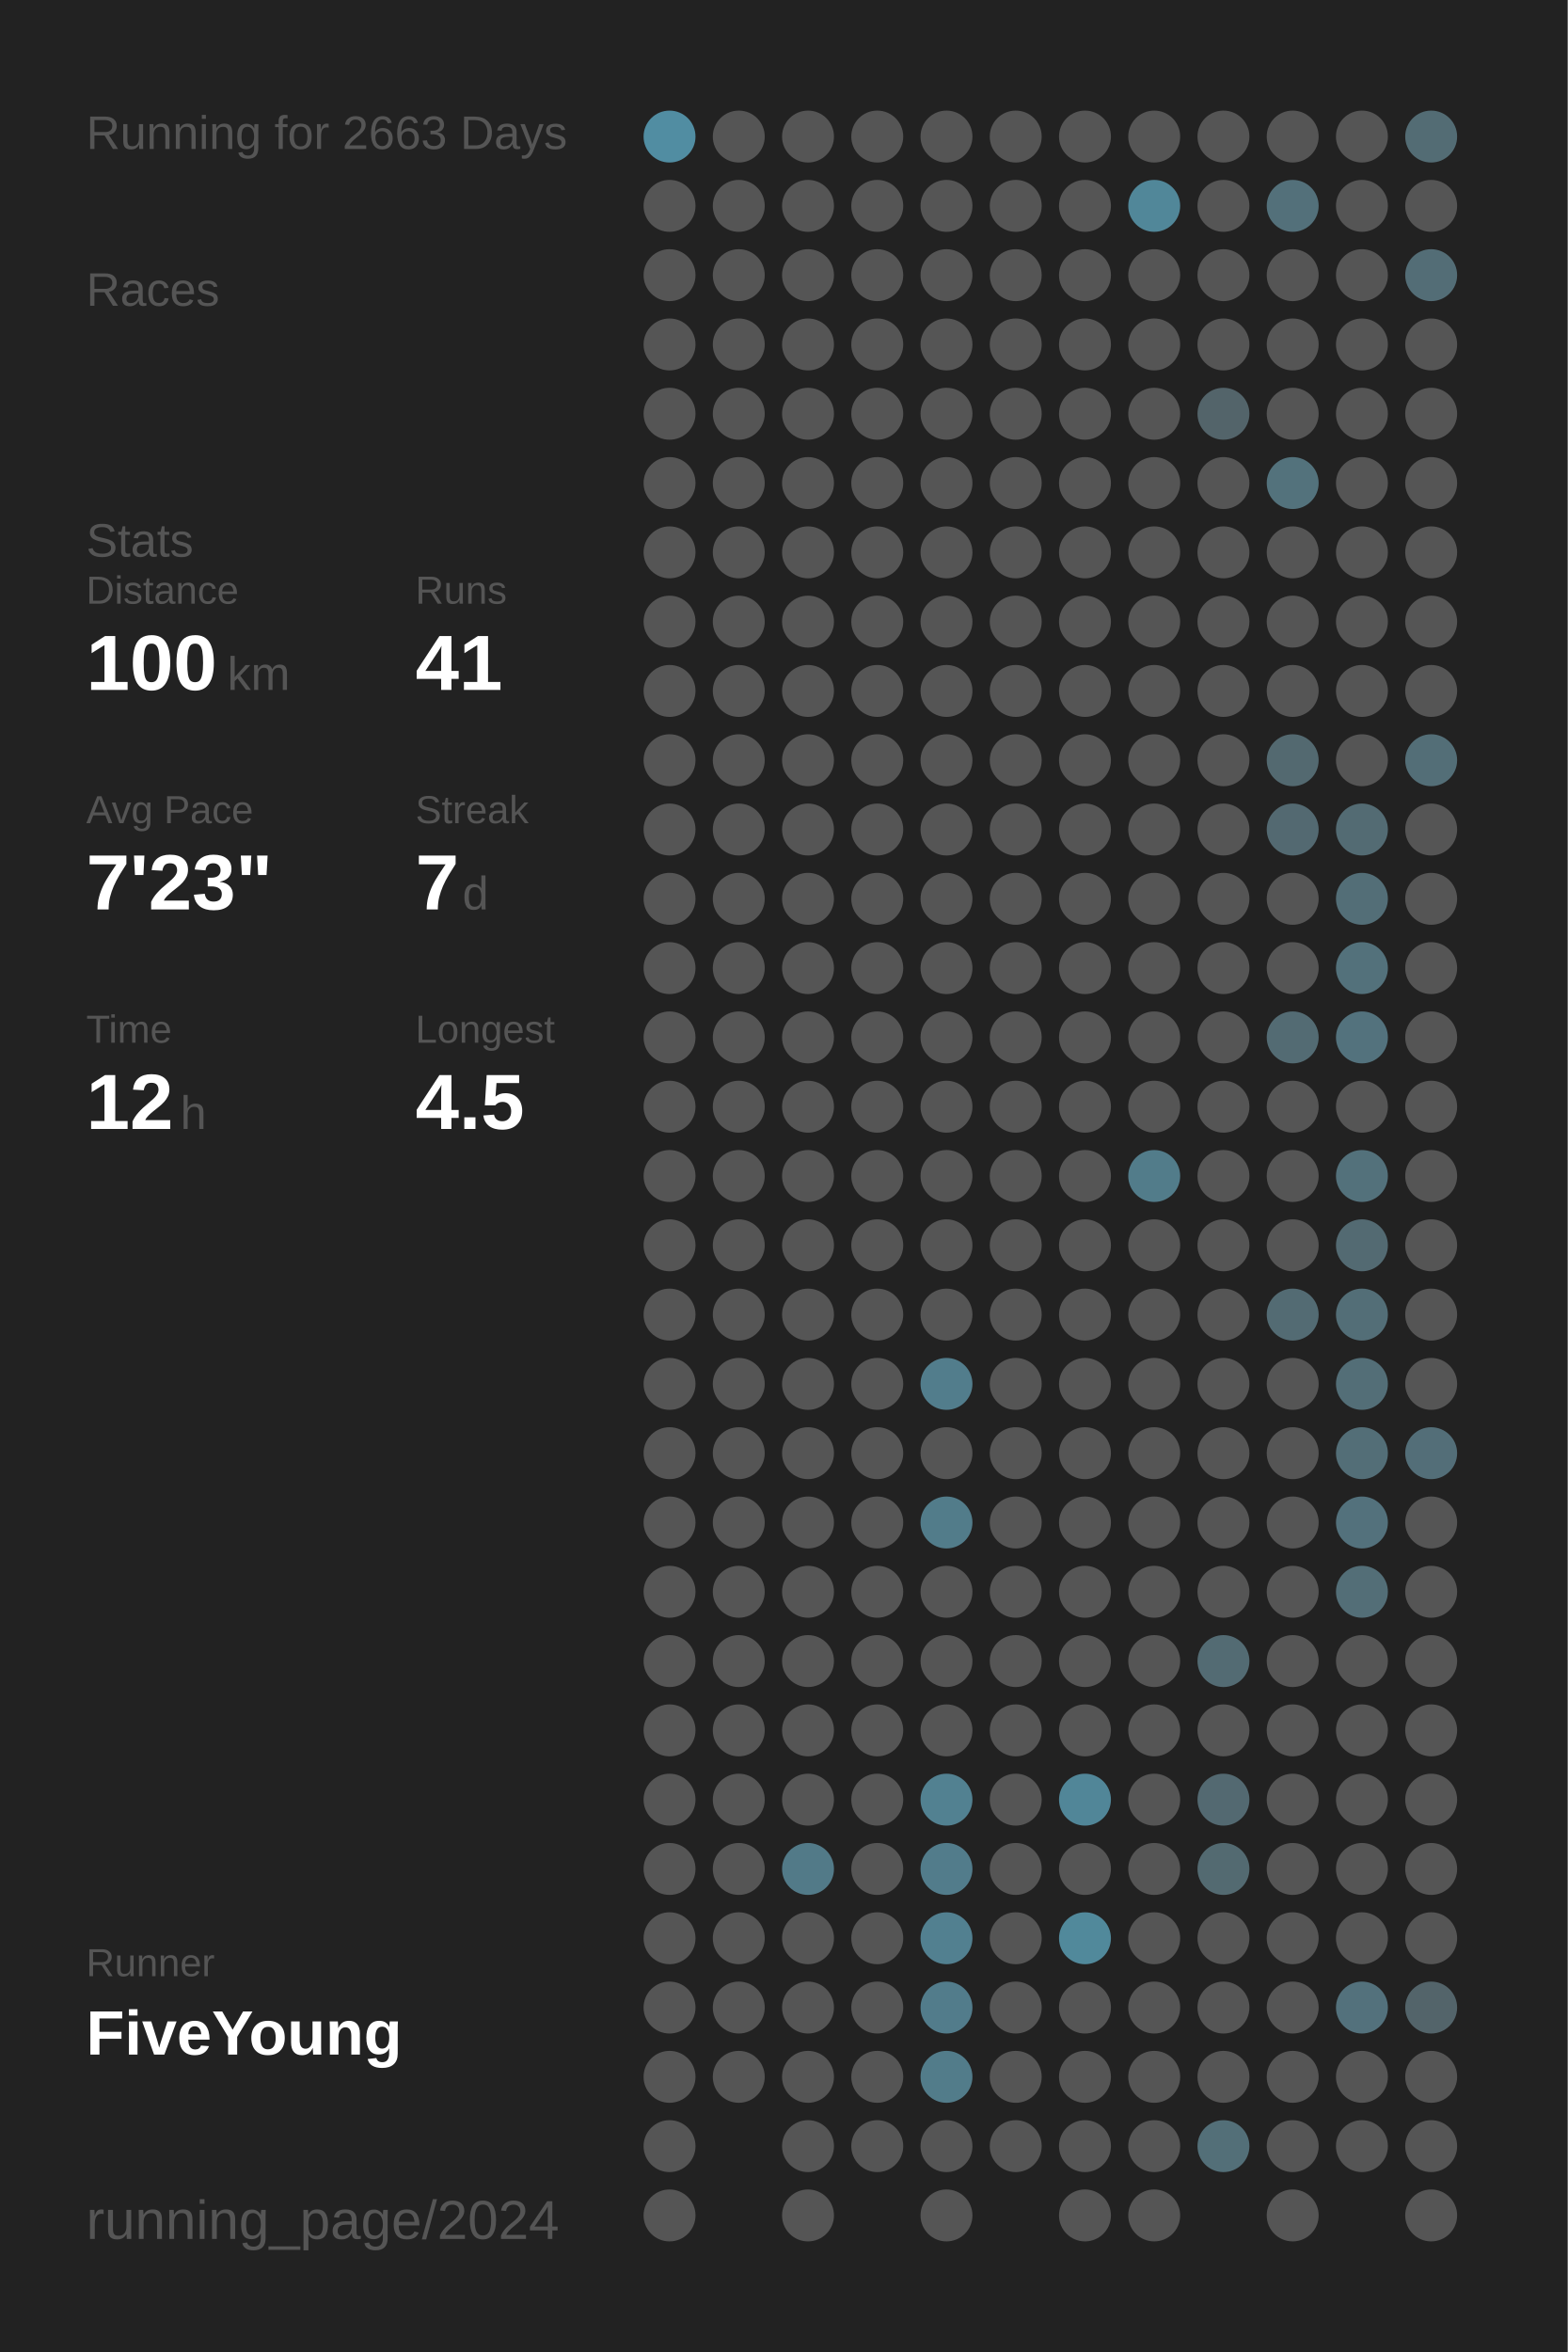
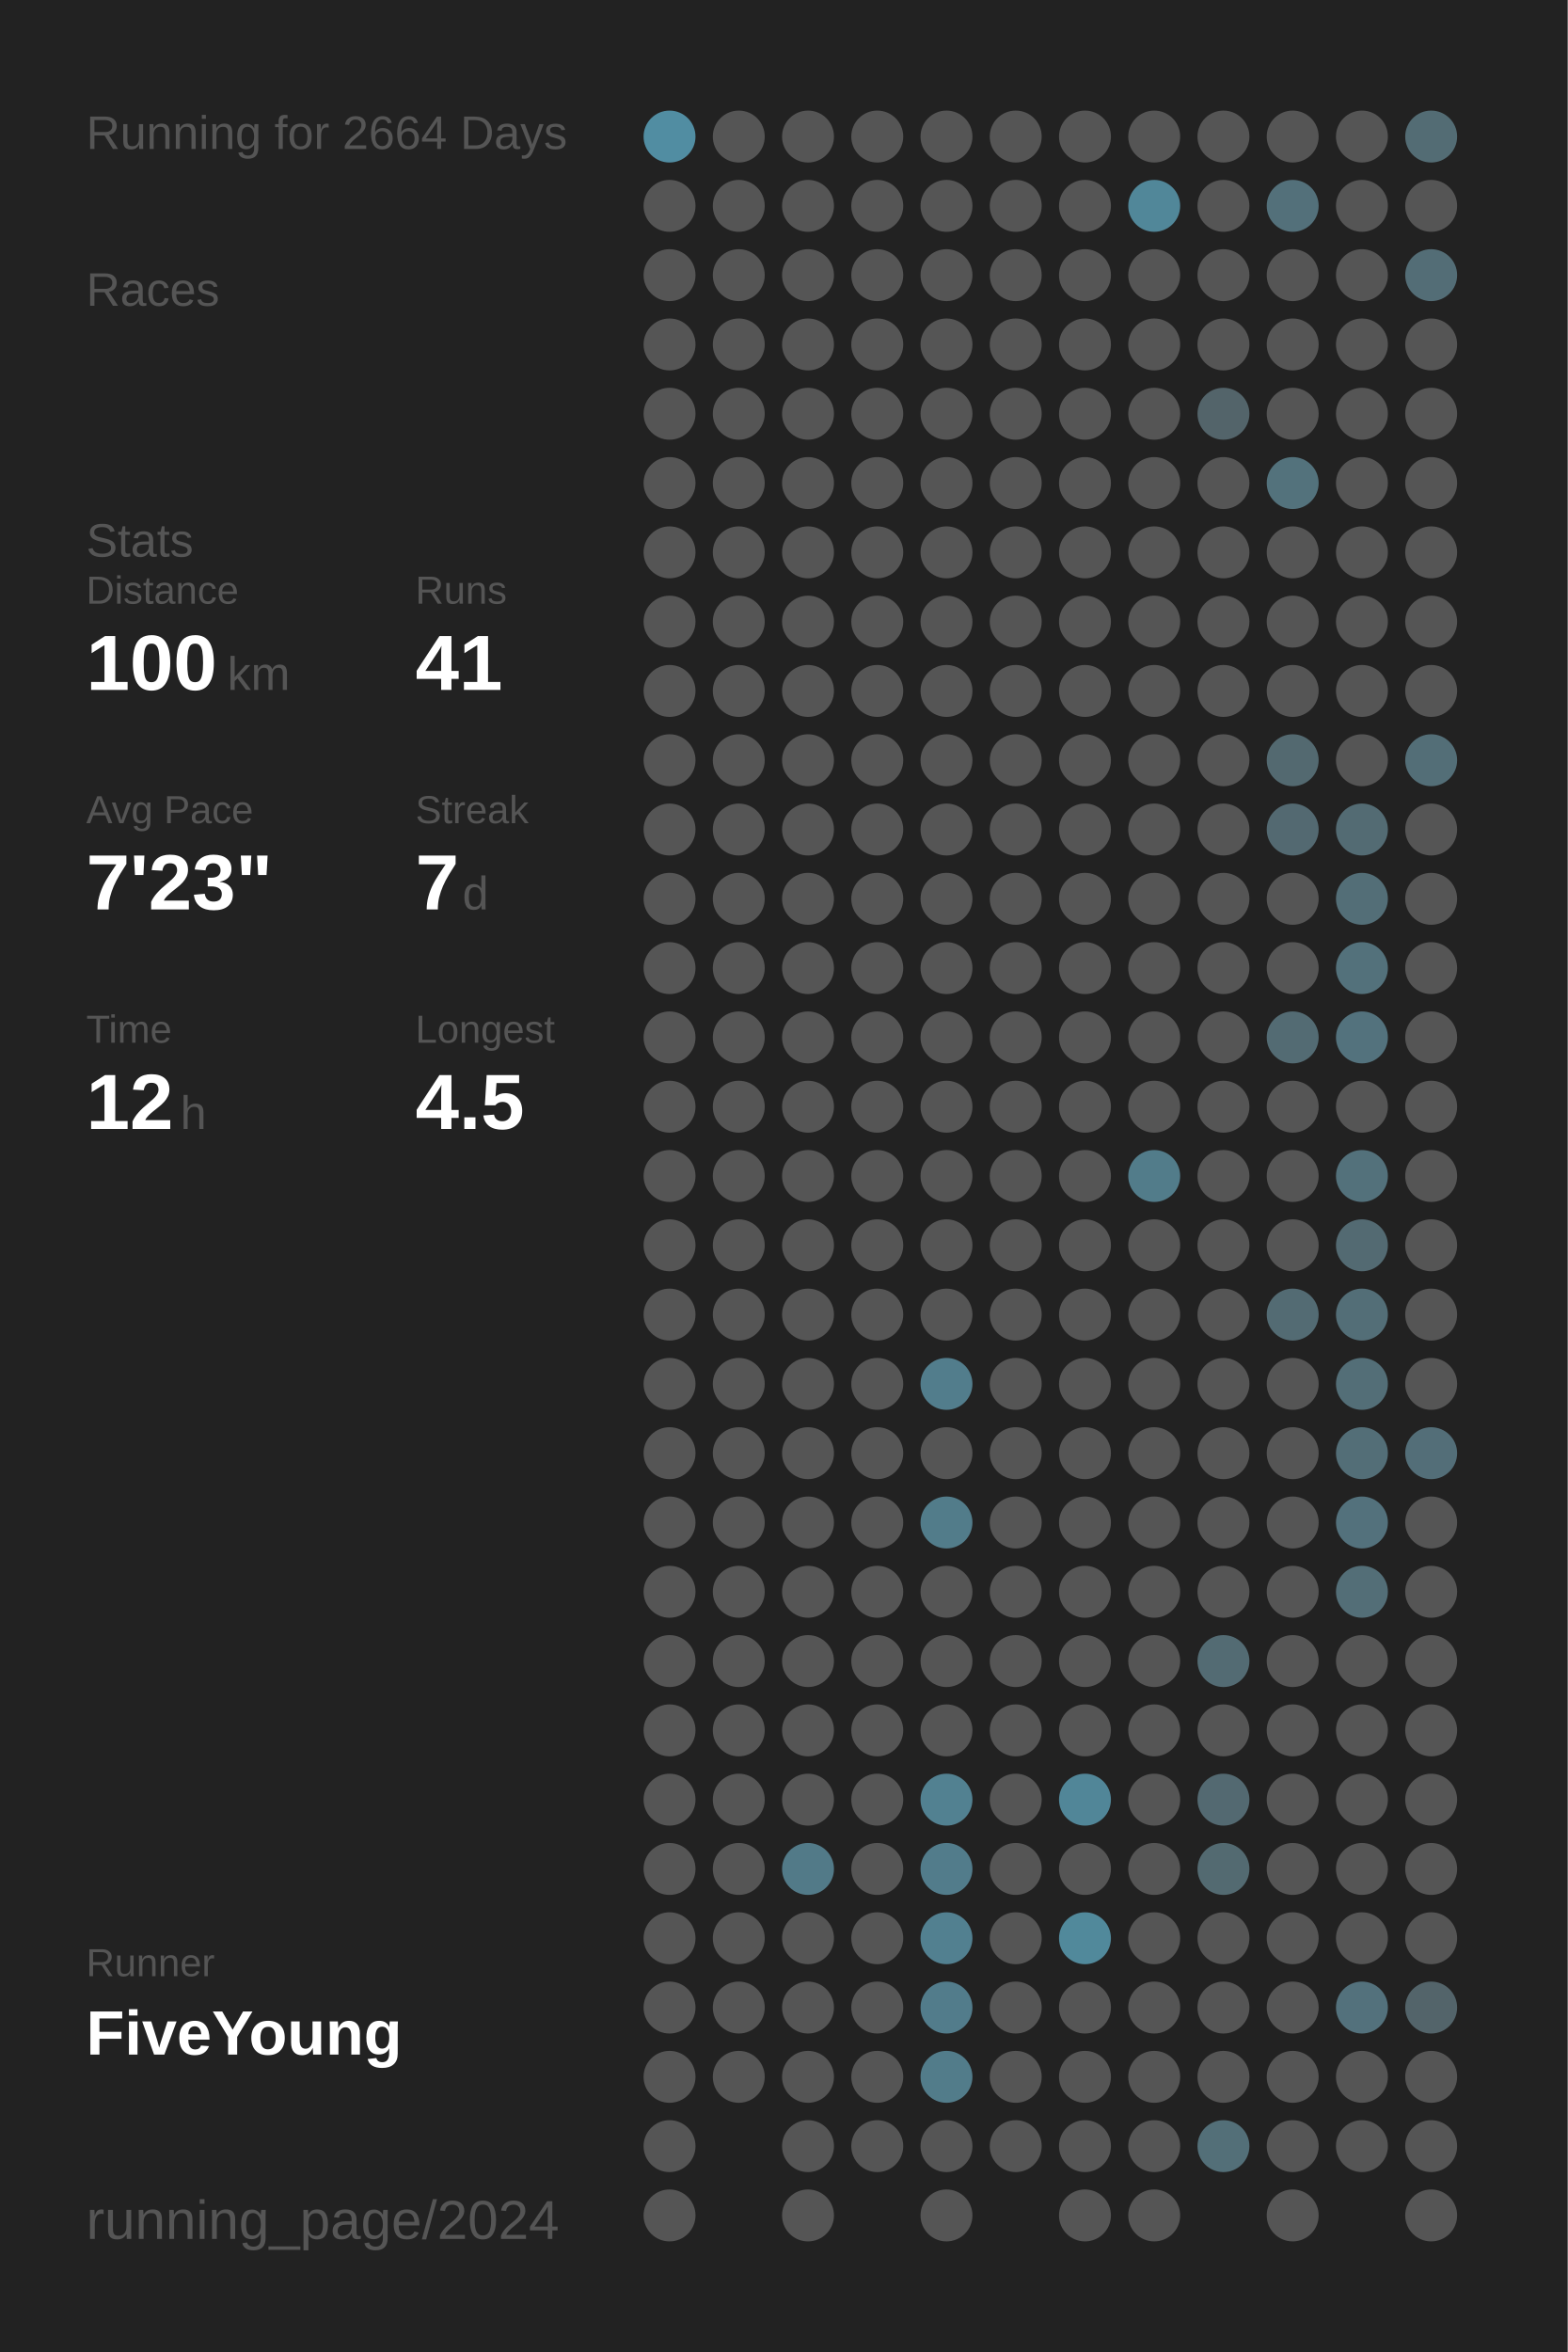
<svg xmlns="http://www.w3.org/2000/svg" baseProfile="full" height="300mm" version="1.1" viewBox="0,0,200,300" width="200mm">
  <defs />
  <rect fill="#222222" height="300" width="200" x="0" y="0" />
-   <text fill="#555555" style="font-size:6px; font-family:Arial;" x="11" y="19">Running for 2663 Days</text>
+   <text fill="#555555" style="font-size:6px; font-family:Arial;" x="11" y="19">Running for 2664 Days</text>
  <text fill="#555555" style="font-size:6px; font-family:Arial;" x="11" y="39">Races</text>
  <text fill="#555555" style="font-size:6px; font-family:Arial;" x="11" y="71">Stats</text>
  <text fill="#555555" style="font-size:5px; font-family:Arial;" x="11" y="77">Distance</text>
  <text fill="#FFFFFF" style="font-size:10px; font-family:Arial; font-weight:bold;" x="11" y="88">100</text>
  <text fill="#555555" style="font-size:6px; font-family:Arial;" x="29" y="88">km</text>
  <text fill="#555555" style="font-size:5px; font-family:Arial;" x="53" y="77">Runs</text>
  <text fill="#FFFFFF" style="font-size:10px; font-family:Arial; font-weight:bold;" x="53" y="88">41</text>
  <text fill="#555555" style="font-size:5px; font-family:Arial;" x="11" y="105">Avg Pace</text>
  <text fill="#FFFFFF" style="font-size:10px; font-family:Arial; font-weight:bold;" x="11" y="116">7'23"</text>
  <text fill="#555555" style="font-size:5px; font-family:Arial;" x="53" y="105">Streak</text>
  <text fill="#FFFFFF" style="font-size:10px; font-family:Arial; font-weight:bold;" x="53" y="116">7</text>
  <text fill="#555555" style="font-size:6px; font-family:Arial;" x="59" y="116">d</text>
  <text fill="#555555" style="font-size:5px; font-family:Arial;" x="11" y="133">Time</text>
  <text fill="#FFFFFF" style="font-size:10px; font-family:Arial; font-weight:bold;" x="11" y="144">12</text>
  <text fill="#555555" style="font-size:6px; font-family:Arial;" x="23" y="144">h</text>
  <text fill="#555555" style="font-size:5px; font-family:Arial;" x="53" y="133">Longest</text>
  <text fill="#FFFFFF" style="font-size:10px; font-family:Arial; font-weight:bold;" x="53" y="144">4.5</text>
  <text fill="#555555" style="font-size:5px; font-family:Arial;" x="11" y="252.065">Runner</text>
  <text fill="#FFFFFF" style="font-size:8px; font-family:Arial; font-weight:bold;" x="11" y="262.065">FiveYoung</text>
  <text fill="#555555" style="font-size:7px; font-family:Arial;" x="11" y="285.581">running_page/2024</text>
  <circle cx="85.417" cy="17.419" fill="#518da2" r="3.312" />
  <circle cx="85.417" cy="26.258" fill="#555555" r="3.312" />
  <circle cx="85.417" cy="35.097" fill="#555555" r="3.312" />
  <circle cx="85.417" cy="43.935" fill="#555555" r="3.312" />
  <circle cx="85.417" cy="52.774" fill="#555555" r="3.312" />
  <circle cx="85.417" cy="61.613" fill="#555555" r="3.312" />
  <circle cx="85.417" cy="70.452" fill="#555555" r="3.312" />
  <circle cx="85.417" cy="79.29" fill="#555555" r="3.312" />
  <circle cx="85.417" cy="88.129" fill="#555555" r="3.312" />
  <circle cx="85.417" cy="96.968" fill="#555555" r="3.312" />
  <circle cx="85.417" cy="105.806" fill="#555555" r="3.312" />
  <circle cx="85.417" cy="114.645" fill="#555555" r="3.312" />
  <circle cx="85.417" cy="123.484" fill="#555555" r="3.312" />
  <circle cx="85.417" cy="132.323" fill="#555555" r="3.312" />
  <circle cx="85.417" cy="141.161" fill="#555555" r="3.312" />
  <circle cx="85.417" cy="150" fill="#555555" r="3.312" />
  <circle cx="85.417" cy="158.839" fill="#555555" r="3.312" />
  <circle cx="85.417" cy="167.677" fill="#555555" r="3.312" />
  <circle cx="85.417" cy="176.516" fill="#555555" r="3.312" />
  <circle cx="85.417" cy="185.355" fill="#555555" r="3.312" />
  <circle cx="85.417" cy="194.194" fill="#555555" r="3.312" />
  <circle cx="85.417" cy="203.032" fill="#555555" r="3.312" />
  <circle cx="85.417" cy="211.871" fill="#555555" r="3.312" />
  <circle cx="85.417" cy="220.71" fill="#555555" r="3.312" />
  <circle cx="85.417" cy="229.548" fill="#555555" r="3.312" />
  <circle cx="85.417" cy="238.387" fill="#555555" r="3.312" />
  <circle cx="85.417" cy="247.226" fill="#555555" r="3.312" />
  <circle cx="85.417" cy="256.065" fill="#555555" r="3.312" />
  <circle cx="85.417" cy="264.903" fill="#555555" r="3.312" />
  <circle cx="85.417" cy="273.742" fill="#555555" r="3.312" />
  <circle cx="85.417" cy="282.581" fill="#555555" r="3.312" />
  <circle cx="94.25" cy="17.419" fill="#555555" r="3.312" />
  <circle cx="94.25" cy="26.258" fill="#555555" r="3.312" />
  <circle cx="94.25" cy="35.097" fill="#555555" r="3.312" />
  <circle cx="94.25" cy="43.935" fill="#555555" r="3.312" />
  <circle cx="94.25" cy="52.774" fill="#555555" r="3.312" />
  <circle cx="94.25" cy="61.613" fill="#555555" r="3.312" />
  <circle cx="94.25" cy="70.452" fill="#555555" r="3.312" />
  <circle cx="94.25" cy="79.29" fill="#555555" r="3.312" />
  <circle cx="94.25" cy="88.129" fill="#555555" r="3.312" />
  <circle cx="94.25" cy="96.968" fill="#555555" r="3.312" />
  <circle cx="94.25" cy="105.806" fill="#555555" r="3.312" />
  <circle cx="94.25" cy="114.645" fill="#555555" r="3.312" />
  <circle cx="94.25" cy="123.484" fill="#555555" r="3.312" />
  <circle cx="94.25" cy="132.323" fill="#555555" r="3.312" />
  <circle cx="94.25" cy="141.161" fill="#555555" r="3.312" />
  <circle cx="94.25" cy="150" fill="#555555" r="3.312" />
  <circle cx="94.25" cy="158.839" fill="#555555" r="3.312" />
  <circle cx="94.25" cy="167.677" fill="#555555" r="3.312" />
  <circle cx="94.25" cy="176.516" fill="#555555" r="3.312" />
  <circle cx="94.25" cy="185.355" fill="#555555" r="3.312" />
  <circle cx="94.25" cy="194.194" fill="#555555" r="3.312" />
  <circle cx="94.25" cy="203.032" fill="#555555" r="3.312" />
  <circle cx="94.25" cy="211.871" fill="#555555" r="3.312" />
  <circle cx="94.25" cy="220.71" fill="#555555" r="3.312" />
  <circle cx="94.25" cy="229.548" fill="#555555" r="3.312" />
  <circle cx="94.25" cy="238.387" fill="#555555" r="3.312" />
  <circle cx="94.25" cy="247.226" fill="#555555" r="3.312" />
  <circle cx="94.25" cy="256.065" fill="#555555" r="3.312" />
  <circle cx="94.25" cy="264.903" fill="#555555" r="3.312" />
  <circle cx="103.083" cy="17.419" fill="#555555" r="3.312" />
  <circle cx="103.083" cy="26.258" fill="#555555" r="3.312" />
  <circle cx="103.083" cy="35.097" fill="#555555" r="3.312" />
  <circle cx="103.083" cy="43.935" fill="#555555" r="3.312" />
  <circle cx="103.083" cy="52.774" fill="#555555" r="3.312" />
  <circle cx="103.083" cy="61.613" fill="#555555" r="3.312" />
  <circle cx="103.083" cy="70.452" fill="#555555" r="3.312" />
  <circle cx="103.083" cy="79.29" fill="#555555" r="3.312" />
  <circle cx="103.083" cy="88.129" fill="#555555" r="3.312" />
  <circle cx="103.083" cy="96.968" fill="#555555" r="3.312" />
  <circle cx="103.083" cy="105.806" fill="#555555" r="3.312" />
  <circle cx="103.083" cy="114.645" fill="#555555" r="3.312" />
  <circle cx="103.083" cy="123.484" fill="#555555" r="3.312" />
  <circle cx="103.083" cy="132.323" fill="#555555" r="3.312" />
  <circle cx="103.083" cy="141.161" fill="#555555" r="3.312" />
  <circle cx="103.083" cy="150" fill="#555555" r="3.312" />
  <circle cx="103.083" cy="158.839" fill="#555555" r="3.312" />
  <circle cx="103.083" cy="167.677" fill="#555555" r="3.312" />
  <circle cx="103.083" cy="176.516" fill="#555555" r="3.312" />
  <circle cx="103.083" cy="185.355" fill="#555555" r="3.312" />
  <circle cx="103.083" cy="194.194" fill="#555555" r="3.312" />
  <circle cx="103.083" cy="203.032" fill="#555555" r="3.312" />
  <circle cx="103.083" cy="211.871" fill="#555555" r="3.312" />
  <circle cx="103.083" cy="220.71" fill="#555555" r="3.312" />
  <circle cx="103.083" cy="229.548" fill="#555555" r="3.312" />
  <circle cx="103.083" cy="238.387" fill="#527a88" r="3.312" />
  <circle cx="103.083" cy="247.226" fill="#555555" r="3.312" />
  <circle cx="103.083" cy="256.065" fill="#555555" r="3.312" />
  <circle cx="103.083" cy="264.903" fill="#555555" r="3.312" />
  <circle cx="103.083" cy="273.742" fill="#555555" r="3.312" />
  <circle cx="103.083" cy="282.581" fill="#555555" r="3.312" />
  <circle cx="111.917" cy="17.419" fill="#555555" r="3.312" />
  <circle cx="111.917" cy="26.258" fill="#555555" r="3.312" />
  <circle cx="111.917" cy="35.097" fill="#555555" r="3.312" />
  <circle cx="111.917" cy="43.935" fill="#555555" r="3.312" />
  <circle cx="111.917" cy="52.774" fill="#555555" r="3.312" />
  <circle cx="111.917" cy="61.613" fill="#555555" r="3.312" />
  <circle cx="111.917" cy="70.452" fill="#555555" r="3.312" />
  <circle cx="111.917" cy="79.29" fill="#555555" r="3.312" />
  <circle cx="111.917" cy="88.129" fill="#555555" r="3.312" />
  <circle cx="111.917" cy="96.968" fill="#555555" r="3.312" />
  <circle cx="111.917" cy="105.806" fill="#555555" r="3.312" />
  <circle cx="111.917" cy="114.645" fill="#555555" r="3.312" />
  <circle cx="111.917" cy="123.484" fill="#555555" r="3.312" />
  <circle cx="111.917" cy="132.323" fill="#555555" r="3.312" />
  <circle cx="111.917" cy="141.161" fill="#555555" r="3.312" />
  <circle cx="111.917" cy="150" fill="#555555" r="3.312" />
  <circle cx="111.917" cy="158.839" fill="#555555" r="3.312" />
  <circle cx="111.917" cy="167.677" fill="#555555" r="3.312" />
  <circle cx="111.917" cy="176.516" fill="#555555" r="3.312" />
  <circle cx="111.917" cy="185.355" fill="#555555" r="3.312" />
  <circle cx="111.917" cy="194.194" fill="#555555" r="3.312" />
  <circle cx="111.917" cy="203.032" fill="#555555" r="3.312" />
  <circle cx="111.917" cy="211.871" fill="#555555" r="3.312" />
  <circle cx="111.917" cy="220.71" fill="#555555" r="3.312" />
  <circle cx="111.917" cy="229.548" fill="#555555" r="3.312" />
  <circle cx="111.917" cy="238.387" fill="#555555" r="3.312" />
  <circle cx="111.917" cy="247.226" fill="#555555" r="3.312" />
  <circle cx="111.917" cy="256.065" fill="#555555" r="3.312" />
  <circle cx="111.917" cy="264.903" fill="#555555" r="3.312" />
  <circle cx="111.917" cy="273.742" fill="#555555" r="3.312" />
  <circle cx="120.75" cy="17.419" fill="#555555" r="3.312" />
  <circle cx="120.75" cy="26.258" fill="#555555" r="3.312" />
  <circle cx="120.75" cy="35.097" fill="#555555" r="3.312" />
  <circle cx="120.75" cy="43.935" fill="#555555" r="3.312" />
  <circle cx="120.75" cy="52.774" fill="#555555" r="3.312" />
  <circle cx="120.75" cy="61.613" fill="#555555" r="3.312" />
  <circle cx="120.75" cy="70.452" fill="#555555" r="3.312" />
  <circle cx="120.75" cy="79.29" fill="#555555" r="3.312" />
  <circle cx="120.75" cy="88.129" fill="#555555" r="3.312" />
  <circle cx="120.75" cy="96.968" fill="#555555" r="3.312" />
  <circle cx="120.75" cy="105.806" fill="#555555" r="3.312" />
  <circle cx="120.75" cy="114.645" fill="#555555" r="3.312" />
  <circle cx="120.75" cy="123.484" fill="#555555" r="3.312" />
  <circle cx="120.75" cy="132.323" fill="#555555" r="3.312" />
  <circle cx="120.75" cy="141.161" fill="#555555" r="3.312" />
  <circle cx="120.75" cy="150" fill="#555555" r="3.312" />
  <circle cx="120.75" cy="158.839" fill="#555555" r="3.312" />
  <circle cx="120.75" cy="167.677" fill="#555555" r="3.312" />
  <circle cx="120.75" cy="176.516" fill="#527d8c" r="3.312" />
  <circle cx="120.75" cy="185.355" fill="#555555" r="3.312" />
  <circle cx="120.75" cy="194.194" fill="#527c8a" r="3.312" />
  <circle cx="120.75" cy="203.032" fill="#555555" r="3.312" />
  <circle cx="120.75" cy="211.871" fill="#555555" r="3.312" />
  <circle cx="120.75" cy="220.71" fill="#555555" r="3.312" />
  <circle cx="120.75" cy="229.548" fill="#528191" r="3.312" />
  <circle cx="120.75" cy="238.387" fill="#527c8b" r="3.312" />
  <circle cx="120.75" cy="247.226" fill="#528090" r="3.312" />
  <circle cx="120.75" cy="256.065" fill="#527c8b" r="3.312" />
  <circle cx="120.75" cy="264.903" fill="#527c8a" r="3.312" />
  <circle cx="120.75" cy="273.742" fill="#555555" r="3.312" />
  <circle cx="120.75" cy="282.581" fill="#555555" r="3.312" />
  <circle cx="129.583" cy="17.419" fill="#555555" r="3.312" />
  <circle cx="129.583" cy="26.258" fill="#555555" r="3.312" />
  <circle cx="129.583" cy="35.097" fill="#555555" r="3.312" />
  <circle cx="129.583" cy="43.935" fill="#555555" r="3.312" />
  <circle cx="129.583" cy="52.774" fill="#555555" r="3.312" />
  <circle cx="129.583" cy="61.613" fill="#555555" r="3.312" />
  <circle cx="129.583" cy="70.452" fill="#555555" r="3.312" />
  <circle cx="129.583" cy="79.29" fill="#555555" r="3.312" />
  <circle cx="129.583" cy="88.129" fill="#555555" r="3.312" />
  <circle cx="129.583" cy="96.968" fill="#555555" r="3.312" />
  <circle cx="129.583" cy="105.806" fill="#555555" r="3.312" />
  <circle cx="129.583" cy="114.645" fill="#555555" r="3.312" />
  <circle cx="129.583" cy="123.484" fill="#555555" r="3.312" />
  <circle cx="129.583" cy="132.323" fill="#555555" r="3.312" />
  <circle cx="129.583" cy="141.161" fill="#555555" r="3.312" />
  <circle cx="129.583" cy="150" fill="#555555" r="3.312" />
  <circle cx="129.583" cy="158.839" fill="#555555" r="3.312" />
  <circle cx="129.583" cy="167.677" fill="#555555" r="3.312" />
  <circle cx="129.583" cy="176.516" fill="#555555" r="3.312" />
  <circle cx="129.583" cy="185.355" fill="#555555" r="3.312" />
  <circle cx="129.583" cy="194.194" fill="#555555" r="3.312" />
  <circle cx="129.583" cy="203.032" fill="#555555" r="3.312" />
  <circle cx="129.583" cy="211.871" fill="#555555" r="3.312" />
  <circle cx="129.583" cy="220.71" fill="#555555" r="3.312" />
  <circle cx="129.583" cy="229.548" fill="#555555" r="3.312" />
  <circle cx="129.583" cy="238.387" fill="#555555" r="3.312" />
  <circle cx="129.583" cy="247.226" fill="#555555" r="3.312" />
  <circle cx="129.583" cy="256.065" fill="#555555" r="3.312" />
  <circle cx="129.583" cy="264.903" fill="#555555" r="3.312" />
  <circle cx="129.583" cy="273.742" fill="#555555" r="3.312" />
  <circle cx="138.417" cy="17.419" fill="#555555" r="3.312" />
  <circle cx="138.417" cy="26.258" fill="#555555" r="3.312" />
  <circle cx="138.417" cy="35.097" fill="#555555" r="3.312" />
  <circle cx="138.417" cy="43.935" fill="#555555" r="3.312" />
  <circle cx="138.417" cy="52.774" fill="#555555" r="3.312" />
  <circle cx="138.417" cy="61.613" fill="#555555" r="3.312" />
  <circle cx="138.417" cy="70.452" fill="#555555" r="3.312" />
  <circle cx="138.417" cy="79.29" fill="#555555" r="3.312" />
  <circle cx="138.417" cy="88.129" fill="#555555" r="3.312" />
  <circle cx="138.417" cy="96.968" fill="#555555" r="3.312" />
  <circle cx="138.417" cy="105.806" fill="#555555" r="3.312" />
  <circle cx="138.417" cy="114.645" fill="#555555" r="3.312" />
  <circle cx="138.417" cy="123.484" fill="#555555" r="3.312" />
  <circle cx="138.417" cy="132.323" fill="#555555" r="3.312" />
  <circle cx="138.417" cy="141.161" fill="#555555" r="3.312" />
  <circle cx="138.417" cy="150" fill="#555555" r="3.312" />
  <circle cx="138.417" cy="158.839" fill="#555555" r="3.312" />
  <circle cx="138.417" cy="167.677" fill="#555555" r="3.312" />
  <circle cx="138.417" cy="176.516" fill="#555555" r="3.312" />
  <circle cx="138.417" cy="185.355" fill="#555555" r="3.312" />
  <circle cx="138.417" cy="194.194" fill="#555555" r="3.312" />
  <circle cx="138.417" cy="203.032" fill="#555555" r="3.312" />
  <circle cx="138.417" cy="211.871" fill="#555555" r="3.312" />
  <circle cx="138.417" cy="220.71" fill="#555555" r="3.312" />
  <circle cx="138.417" cy="229.548" fill="#518698" r="3.312" />
  <circle cx="138.417" cy="238.387" fill="#555555" r="3.312" />
  <circle cx="138.417" cy="247.226" fill="#51899b" r="3.312" />
  <circle cx="138.417" cy="256.065" fill="#555555" r="3.312" />
  <circle cx="138.417" cy="264.903" fill="#555555" r="3.312" />
  <circle cx="138.417" cy="273.742" fill="#555555" r="3.312" />
  <circle cx="138.417" cy="282.581" fill="#555555" r="3.312" />
  <circle cx="147.25" cy="17.419" fill="#555555" r="3.312" />
  <circle cx="147.25" cy="26.258" fill="#518799" r="3.312" />
  <circle cx="147.25" cy="35.097" fill="#555555" r="3.312" />
  <circle cx="147.25" cy="43.935" fill="#555555" r="3.312" />
  <circle cx="147.25" cy="52.774" fill="#555555" r="3.312" />
  <circle cx="147.25" cy="61.613" fill="#555555" r="3.312" />
  <circle cx="147.25" cy="70.452" fill="#555555" r="3.312" />
  <circle cx="147.25" cy="79.29" fill="#555555" r="3.312" />
  <circle cx="147.25" cy="88.129" fill="#555555" r="3.312" />
  <circle cx="147.25" cy="96.968" fill="#555555" r="3.312" />
  <circle cx="147.25" cy="105.806" fill="#555555" r="3.312" />
  <circle cx="147.25" cy="114.645" fill="#555555" r="3.312" />
  <circle cx="147.25" cy="123.484" fill="#555555" r="3.312" />
  <circle cx="147.25" cy="132.323" fill="#555555" r="3.312" />
  <circle cx="147.25" cy="141.161" fill="#555555" r="3.312" />
  <circle cx="147.25" cy="150" fill="#527c8a" r="3.312" />
  <circle cx="147.25" cy="158.839" fill="#555555" r="3.312" />
  <circle cx="147.25" cy="167.677" fill="#555555" r="3.312" />
  <circle cx="147.25" cy="176.516" fill="#555555" r="3.312" />
  <circle cx="147.25" cy="185.355" fill="#555555" r="3.312" />
  <circle cx="147.25" cy="194.194" fill="#555555" r="3.312" />
  <circle cx="147.25" cy="203.032" fill="#555555" r="3.312" />
  <circle cx="147.25" cy="211.871" fill="#555555" r="3.312" />
  <circle cx="147.25" cy="220.71" fill="#555555" r="3.312" />
  <circle cx="147.25" cy="229.548" fill="#555555" r="3.312" />
  <circle cx="147.25" cy="238.387" fill="#555555" r="3.312" />
  <circle cx="147.25" cy="247.226" fill="#555555" r="3.312" />
  <circle cx="147.25" cy="256.065" fill="#555555" r="3.312" />
  <circle cx="147.25" cy="264.903" fill="#555555" r="3.312" />
  <circle cx="147.25" cy="273.742" fill="#555555" r="3.312" />
  <circle cx="147.25" cy="282.581" fill="#555555" r="3.312" />
  <circle cx="156.083" cy="17.419" fill="#555555" r="3.312" />
  <circle cx="156.083" cy="26.258" fill="#555555" r="3.312" />
  <circle cx="156.083" cy="35.097" fill="#555555" r="3.312" />
  <circle cx="156.083" cy="43.935" fill="#555555" r="3.312" />
  <circle cx="156.083" cy="52.774" fill="#53646a" r="3.312" />
  <circle cx="156.083" cy="61.613" fill="#555555" r="3.312" />
  <circle cx="156.083" cy="70.452" fill="#555555" r="3.312" />
  <circle cx="156.083" cy="79.29" fill="#555555" r="3.312" />
  <circle cx="156.083" cy="88.129" fill="#555555" r="3.312" />
  <circle cx="156.083" cy="96.968" fill="#555555" r="3.312" />
  <circle cx="156.083" cy="105.806" fill="#555555" r="3.312" />
  <circle cx="156.083" cy="114.645" fill="#555555" r="3.312" />
  <circle cx="156.083" cy="123.484" fill="#555555" r="3.312" />
  <circle cx="156.083" cy="132.323" fill="#555555" r="3.312" />
  <circle cx="156.083" cy="141.161" fill="#555555" r="3.312" />
  <circle cx="156.083" cy="150" fill="#555555" r="3.312" />
  <circle cx="156.083" cy="158.839" fill="#555555" r="3.312" />
  <circle cx="156.083" cy="167.677" fill="#555555" r="3.312" />
  <circle cx="156.083" cy="176.516" fill="#555555" r="3.312" />
  <circle cx="156.083" cy="185.355" fill="#555555" r="3.312" />
  <circle cx="156.083" cy="194.194" fill="#555555" r="3.312" />
  <circle cx="156.083" cy="203.032" fill="#555555" r="3.312" />
  <circle cx="156.083" cy="211.871" fill="#536b73" r="3.312" />
  <circle cx="156.083" cy="220.71" fill="#555555" r="3.312" />
  <circle cx="156.083" cy="229.548" fill="#536971" r="3.312" />
  <circle cx="156.083" cy="238.387" fill="#536a71" r="3.312" />
  <circle cx="156.083" cy="247.226" fill="#555555" r="3.312" />
  <circle cx="156.083" cy="256.065" fill="#555555" r="3.312" />
  <circle cx="156.083" cy="264.903" fill="#555555" r="3.312" />
  <circle cx="156.083" cy="273.742" fill="#536f78" r="3.312" />
  <circle cx="164.917" cy="17.419" fill="#555555" r="3.312" />
  <circle cx="164.917" cy="26.258" fill="#53707a" r="3.312" />
  <circle cx="164.917" cy="35.097" fill="#555555" r="3.312" />
  <circle cx="164.917" cy="43.935" fill="#555555" r="3.312" />
  <circle cx="164.917" cy="52.774" fill="#555555" r="3.312" />
  <circle cx="164.917" cy="61.613" fill="#53727c" r="3.312" />
  <circle cx="164.917" cy="70.452" fill="#555555" r="3.312" />
  <circle cx="164.917" cy="79.29" fill="#555555" r="3.312" />
  <circle cx="164.917" cy="88.129" fill="#555555" r="3.312" />
  <circle cx="164.917" cy="96.968" fill="#536970" r="3.312" />
  <circle cx="164.917" cy="105.806" fill="#536971" r="3.312" />
  <circle cx="164.917" cy="114.645" fill="#555555" r="3.312" />
  <circle cx="164.917" cy="123.484" fill="#555555" r="3.312" />
  <circle cx="164.917" cy="132.323" fill="#536b73" r="3.312" />
  <circle cx="164.917" cy="141.161" fill="#555555" r="3.312" />
  <circle cx="164.917" cy="150" fill="#555555" r="3.312" />
  <circle cx="164.917" cy="158.839" fill="#555555" r="3.312" />
  <circle cx="164.917" cy="167.677" fill="#536b73" r="3.312" />
  <circle cx="164.917" cy="176.516" fill="#555555" r="3.312" />
  <circle cx="164.917" cy="185.355" fill="#555555" r="3.312" />
  <circle cx="164.917" cy="194.194" fill="#555555" r="3.312" />
  <circle cx="164.917" cy="203.032" fill="#555555" r="3.312" />
  <circle cx="164.917" cy="211.871" fill="#555555" r="3.312" />
  <circle cx="164.917" cy="220.71" fill="#555555" r="3.312" />
  <circle cx="164.917" cy="229.548" fill="#555555" r="3.312" />
  <circle cx="164.917" cy="238.387" fill="#555555" r="3.312" />
  <circle cx="164.917" cy="247.226" fill="#555555" r="3.312" />
  <circle cx="164.917" cy="256.065" fill="#555555" r="3.312" />
  <circle cx="164.917" cy="264.903" fill="#555555" r="3.312" />
  <circle cx="164.917" cy="273.742" fill="#555555" r="3.312" />
  <circle cx="164.917" cy="282.581" fill="#555555" r="3.312" />
  <circle cx="173.75" cy="17.419" fill="#555555" r="3.312" />
  <circle cx="173.75" cy="26.258" fill="#555555" r="3.312" />
  <circle cx="173.75" cy="35.097" fill="#555555" r="3.312" />
  <circle cx="173.75" cy="43.935" fill="#555555" r="3.312" />
  <circle cx="173.75" cy="52.774" fill="#555555" r="3.312" />
  <circle cx="173.75" cy="61.613" fill="#555555" r="3.312" />
  <circle cx="173.75" cy="70.452" fill="#555555" r="3.312" />
  <circle cx="173.75" cy="79.29" fill="#555555" r="3.312" />
  <circle cx="173.75" cy="88.129" fill="#555555" r="3.312" />
  <circle cx="173.75" cy="96.968" fill="#555555" r="3.312" />
  <circle cx="173.75" cy="105.806" fill="#536b73" r="3.312" />
  <circle cx="173.75" cy="114.645" fill="#536e77" r="3.312" />
  <circle cx="173.75" cy="123.484" fill="#53717b" r="3.312" />
  <circle cx="173.75" cy="132.323" fill="#53727d" r="3.312" />
  <circle cx="173.75" cy="141.161" fill="#555555" r="3.312" />
  <circle cx="173.75" cy="150" fill="#53717b" r="3.312" />
  <circle cx="173.75" cy="158.839" fill="#536a72" r="3.312" />
  <circle cx="173.75" cy="167.677" fill="#536e77" r="3.312" />
  <circle cx="173.75" cy="176.516" fill="#536e77" r="3.312" />
  <circle cx="173.75" cy="185.355" fill="#536e77" r="3.312" />
  <circle cx="173.75" cy="194.194" fill="#53717c" r="3.312" />
  <circle cx="173.75" cy="203.032" fill="#536e77" r="3.312" />
  <circle cx="173.75" cy="211.871" fill="#555555" r="3.312" />
  <circle cx="173.75" cy="220.71" fill="#555555" r="3.312" />
  <circle cx="173.75" cy="229.548" fill="#555555" r="3.312" />
  <circle cx="173.75" cy="238.387" fill="#555555" r="3.312" />
  <circle cx="173.75" cy="247.226" fill="#555555" r="3.312" />
  <circle cx="173.75" cy="256.065" fill="#53717c" r="3.312" />
  <circle cx="173.75" cy="264.903" fill="#555555" r="3.312" />
  <circle cx="173.75" cy="273.742" fill="#555555" r="3.312" />
  <circle cx="182.583" cy="17.419" fill="#536c74" r="3.312" />
  <circle cx="182.583" cy="26.258" fill="#555555" r="3.312" />
  <circle cx="182.583" cy="35.097" fill="#536d76" r="3.312" />
  <circle cx="182.583" cy="43.935" fill="#555555" r="3.312" />
  <circle cx="182.583" cy="52.774" fill="#555555" r="3.312" />
  <circle cx="182.583" cy="61.613" fill="#555555" r="3.312" />
  <circle cx="182.583" cy="70.452" fill="#555555" r="3.312" />
  <circle cx="182.583" cy="79.29" fill="#555555" r="3.312" />
  <circle cx="182.583" cy="88.129" fill="#555555" r="3.312" />
  <circle cx="182.583" cy="96.968" fill="#536e77" r="3.312" />
  <circle cx="182.583" cy="105.806" fill="#555555" r="3.312" />
  <circle cx="182.583" cy="114.645" fill="#555555" r="3.312" />
  <circle cx="182.583" cy="123.484" fill="#555555" r="3.312" />
  <circle cx="182.583" cy="132.323" fill="#555555" r="3.312" />
  <circle cx="182.583" cy="141.161" fill="#555555" r="3.312" />
  <circle cx="182.583" cy="150" fill="#555555" r="3.312" />
  <circle cx="182.583" cy="158.839" fill="#555555" r="3.312" />
  <circle cx="182.583" cy="167.677" fill="#555555" r="3.312" />
  <circle cx="182.583" cy="176.516" fill="#555555" r="3.312" />
  <circle cx="182.583" cy="185.355" fill="#536e78" r="3.312" />
  <circle cx="182.583" cy="194.194" fill="#555555" r="3.312" />
  <circle cx="182.583" cy="203.032" fill="#555555" r="3.312" />
  <circle cx="182.583" cy="211.871" fill="#555555" r="3.312" />
  <circle cx="182.583" cy="220.71" fill="#555555" r="3.312" />
  <circle cx="182.583" cy="229.548" fill="#555555" r="3.312" />
  <circle cx="182.583" cy="238.387" fill="#555555" r="3.312" />
  <circle cx="182.583" cy="247.226" fill="#555555" r="3.312" />
  <circle cx="182.583" cy="256.065" fill="#53646a" r="3.312" />
  <circle cx="182.583" cy="264.903" fill="#555555" r="3.312" />
  <circle cx="182.583" cy="273.742" fill="#555555" r="3.312" />
  <circle cx="182.583" cy="282.581" fill="#555555" r="3.312" />
</svg>
